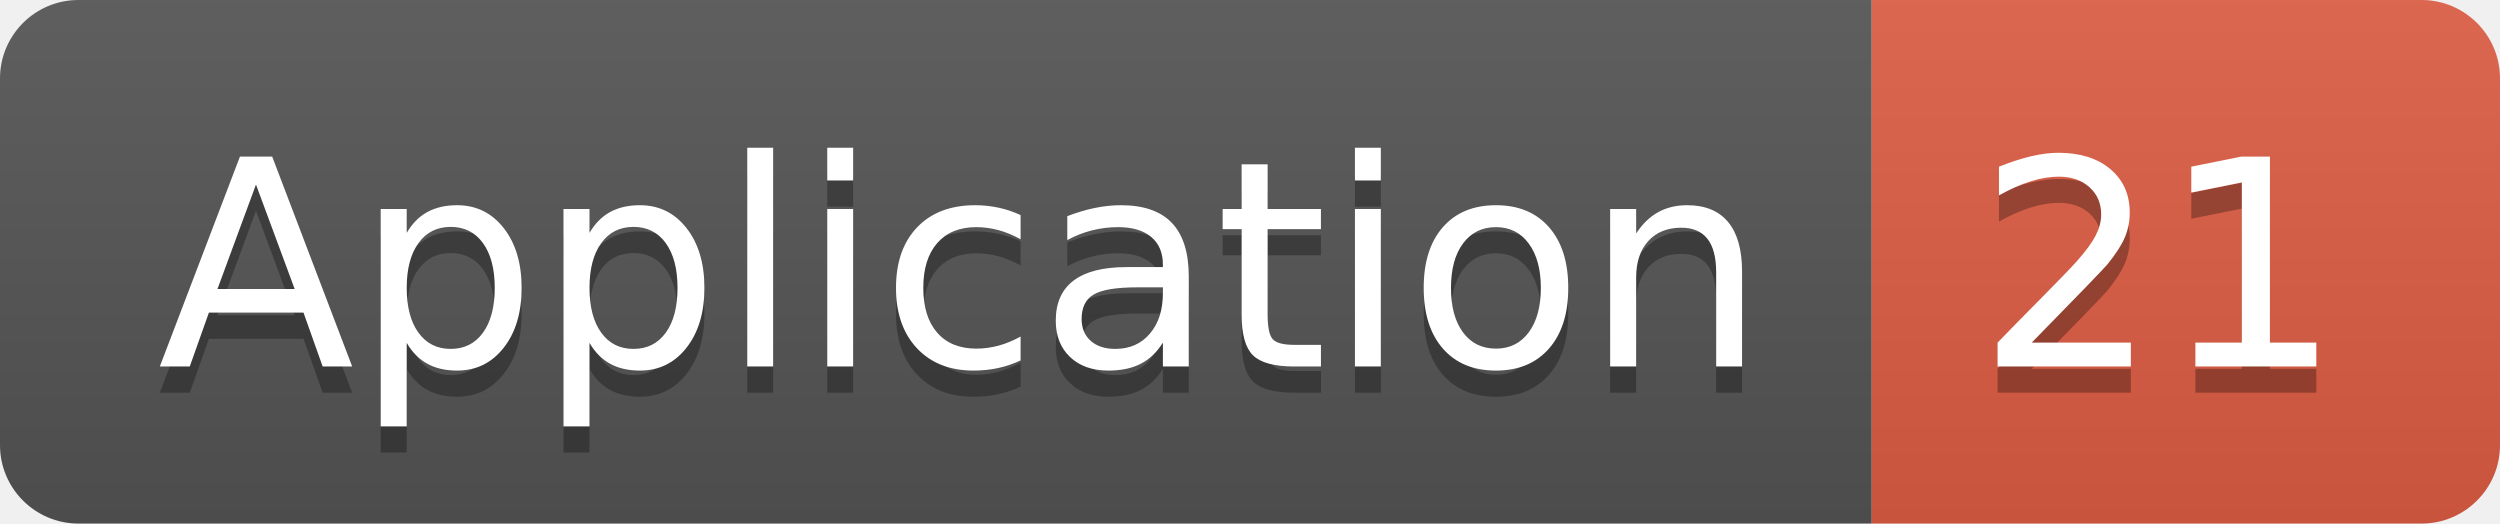
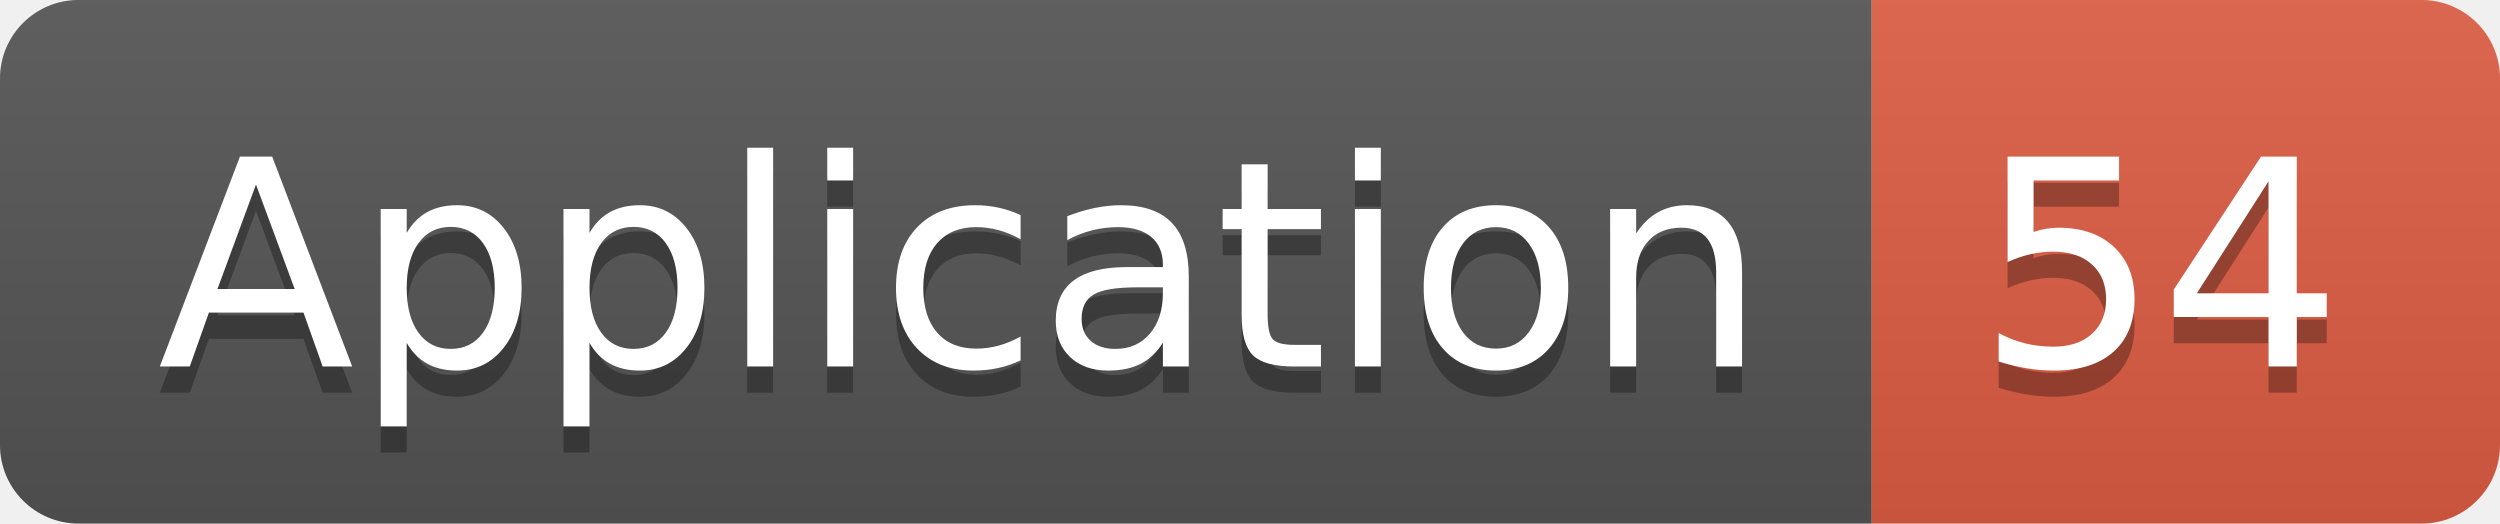
<svg xmlns="http://www.w3.org/2000/svg" width="95.5" height="20">
  <linearGradient id="smooth" x2="0" y2="100%">
    <stop offset="0" stop-color="#bbb" stop-opacity=".1" />
    <stop offset="1" stop-opacity=".1" />
  </linearGradient>
  <clipPath id="round">
    <rect width="95.5" height="20" rx="3" fill="#fff" />
  </clipPath>
  <g clip-path="url(#round)">
    <rect width="71.5" height="20" fill="#555" />
    <rect x="71.5" width="24.0" height="20" fill="#e05d44" />
    <rect width="95.5" height="20" fill="url(#smooth)" />
  </g>
  <g fill="#fff" text-anchor="middle" font-family="DejaVu Sans,Verdana,Geneva,sans-serif" font-size="110">
    <text x="367.5" y="150" fill="#010101" fill-opacity=".3" transform="scale(0.1)" textLength="615.0" lengthAdjust="spacing">Application</text>
    <text x="367.5" y="140" transform="scale(0.1)" textLength="615.0" lengthAdjust="spacing">Application</text>
-     <text x="825.0" y="150" fill="#010101" fill-opacity=".3" transform="scale(0.1)" textLength="140.0" lengthAdjust="spacing">21</text>
-     <text x="825.0" y="140" transform="scale(0.1)" textLength="140.0" lengthAdjust="spacing">21</text>
+     <text x="825.0" y="150" fill="#010101" fill-opacity=".3" transform="scale(0.1)" textLength="140.0" lengthAdjust="spacing">54</text>
+     <text x="825.0" y="140" transform="scale(0.1)" textLength="140.0" lengthAdjust="spacing">54</text>
  </g>
</svg>
